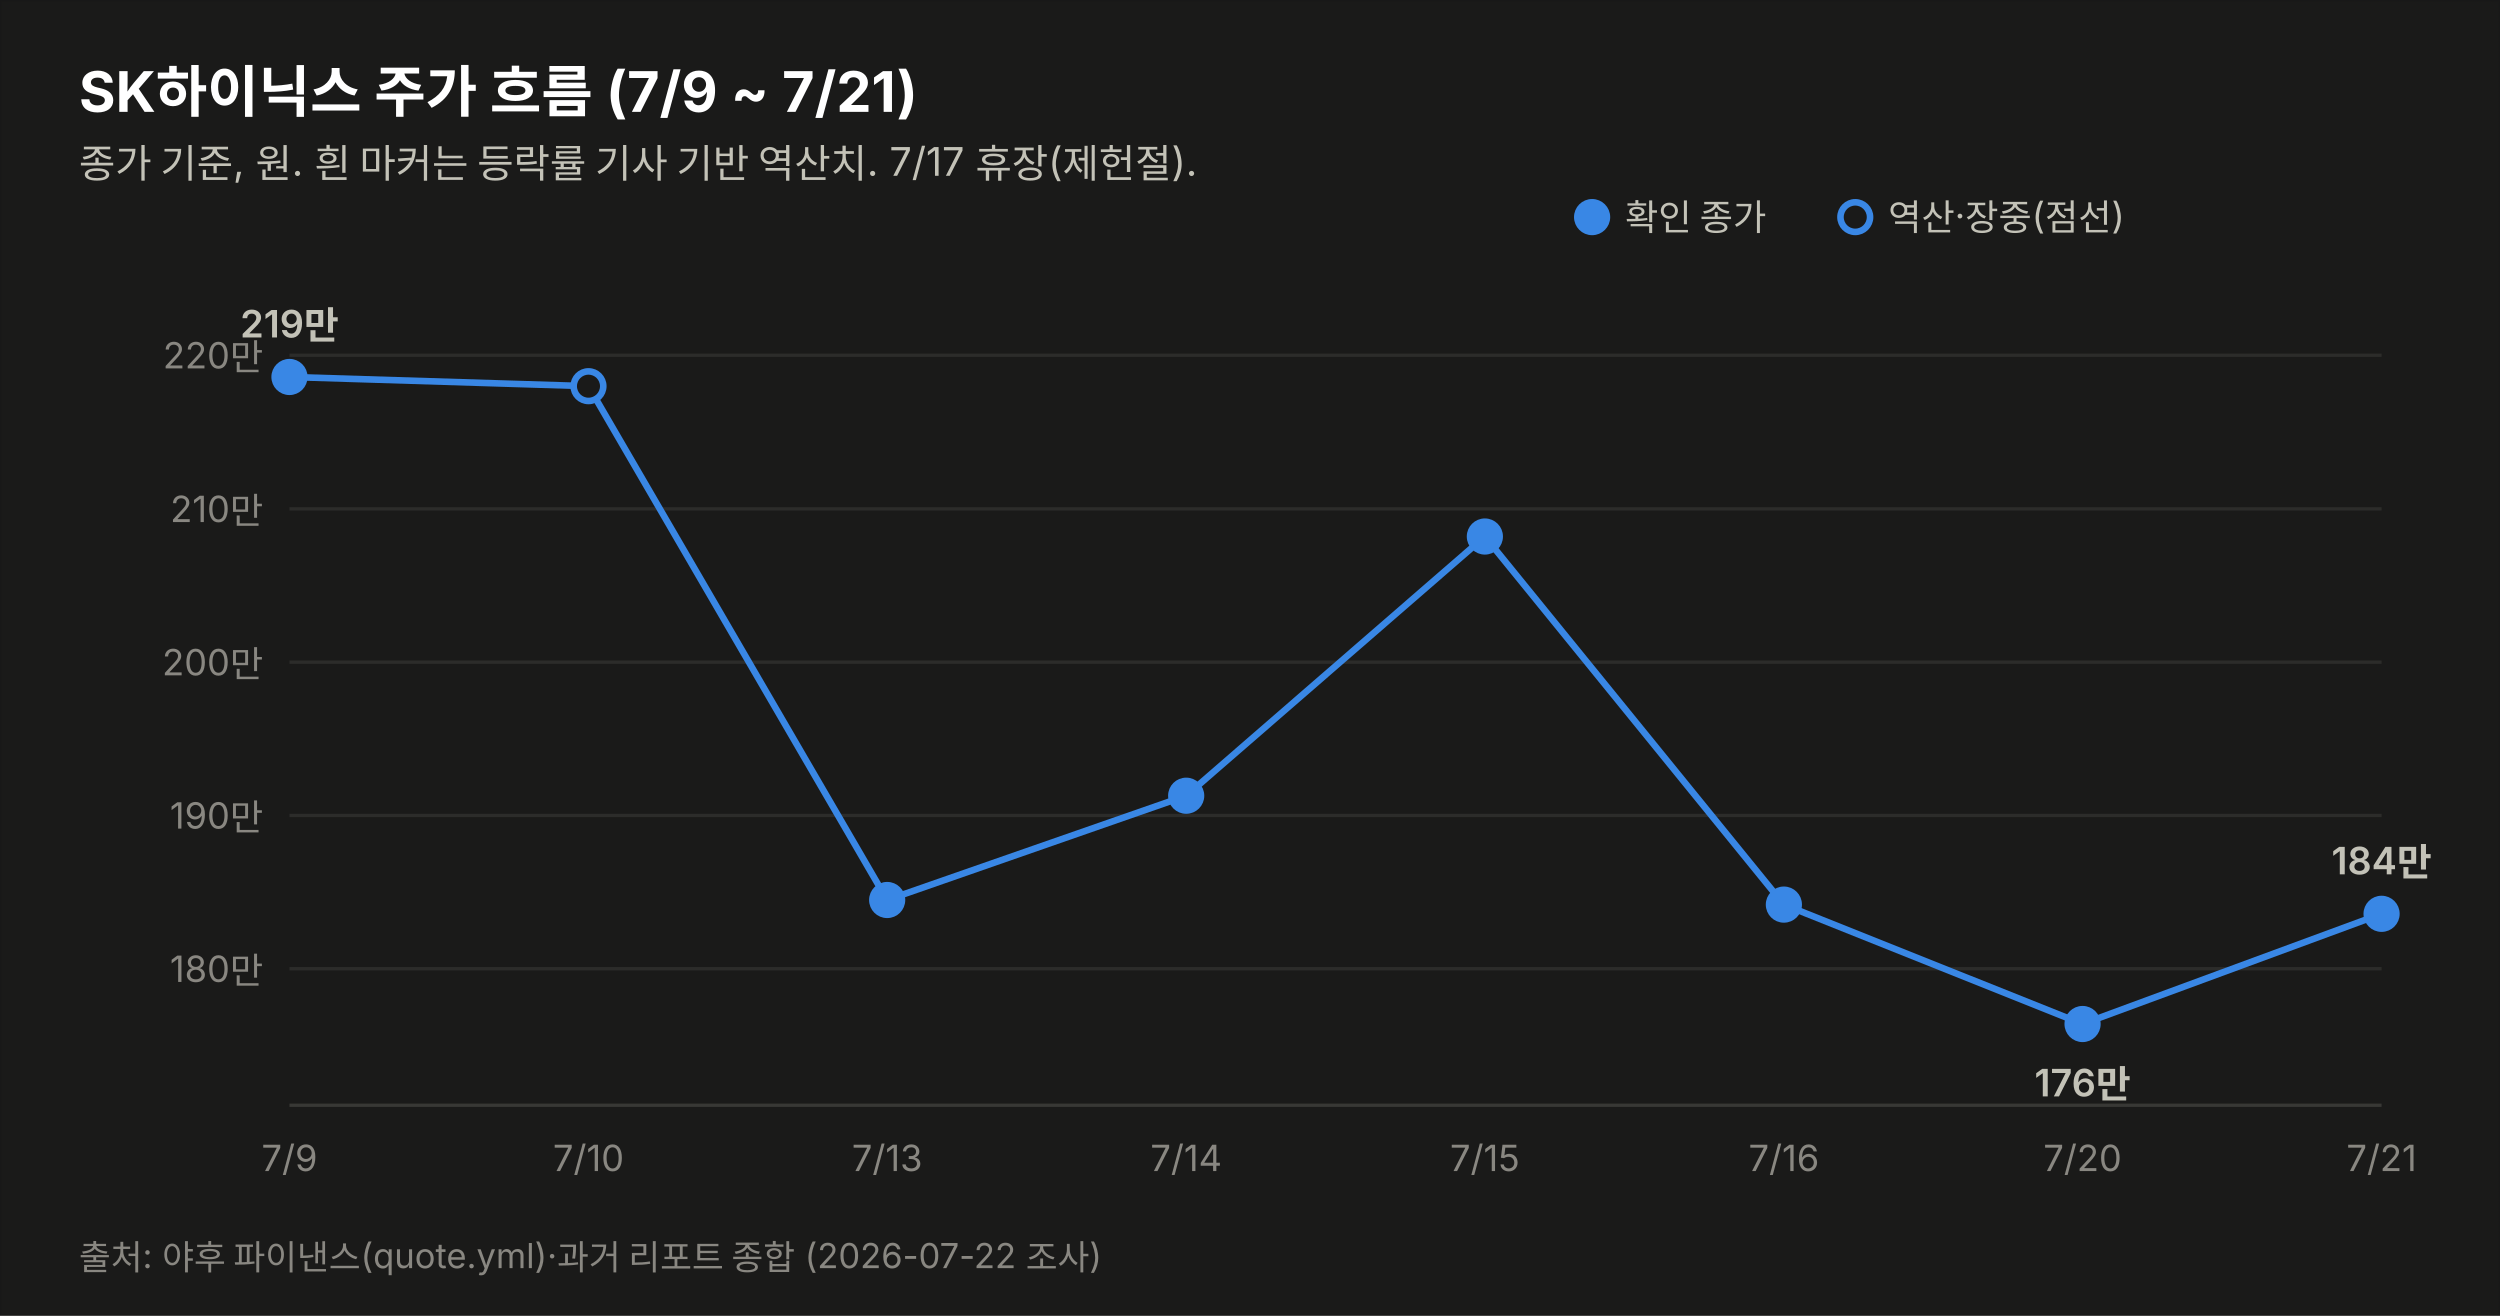
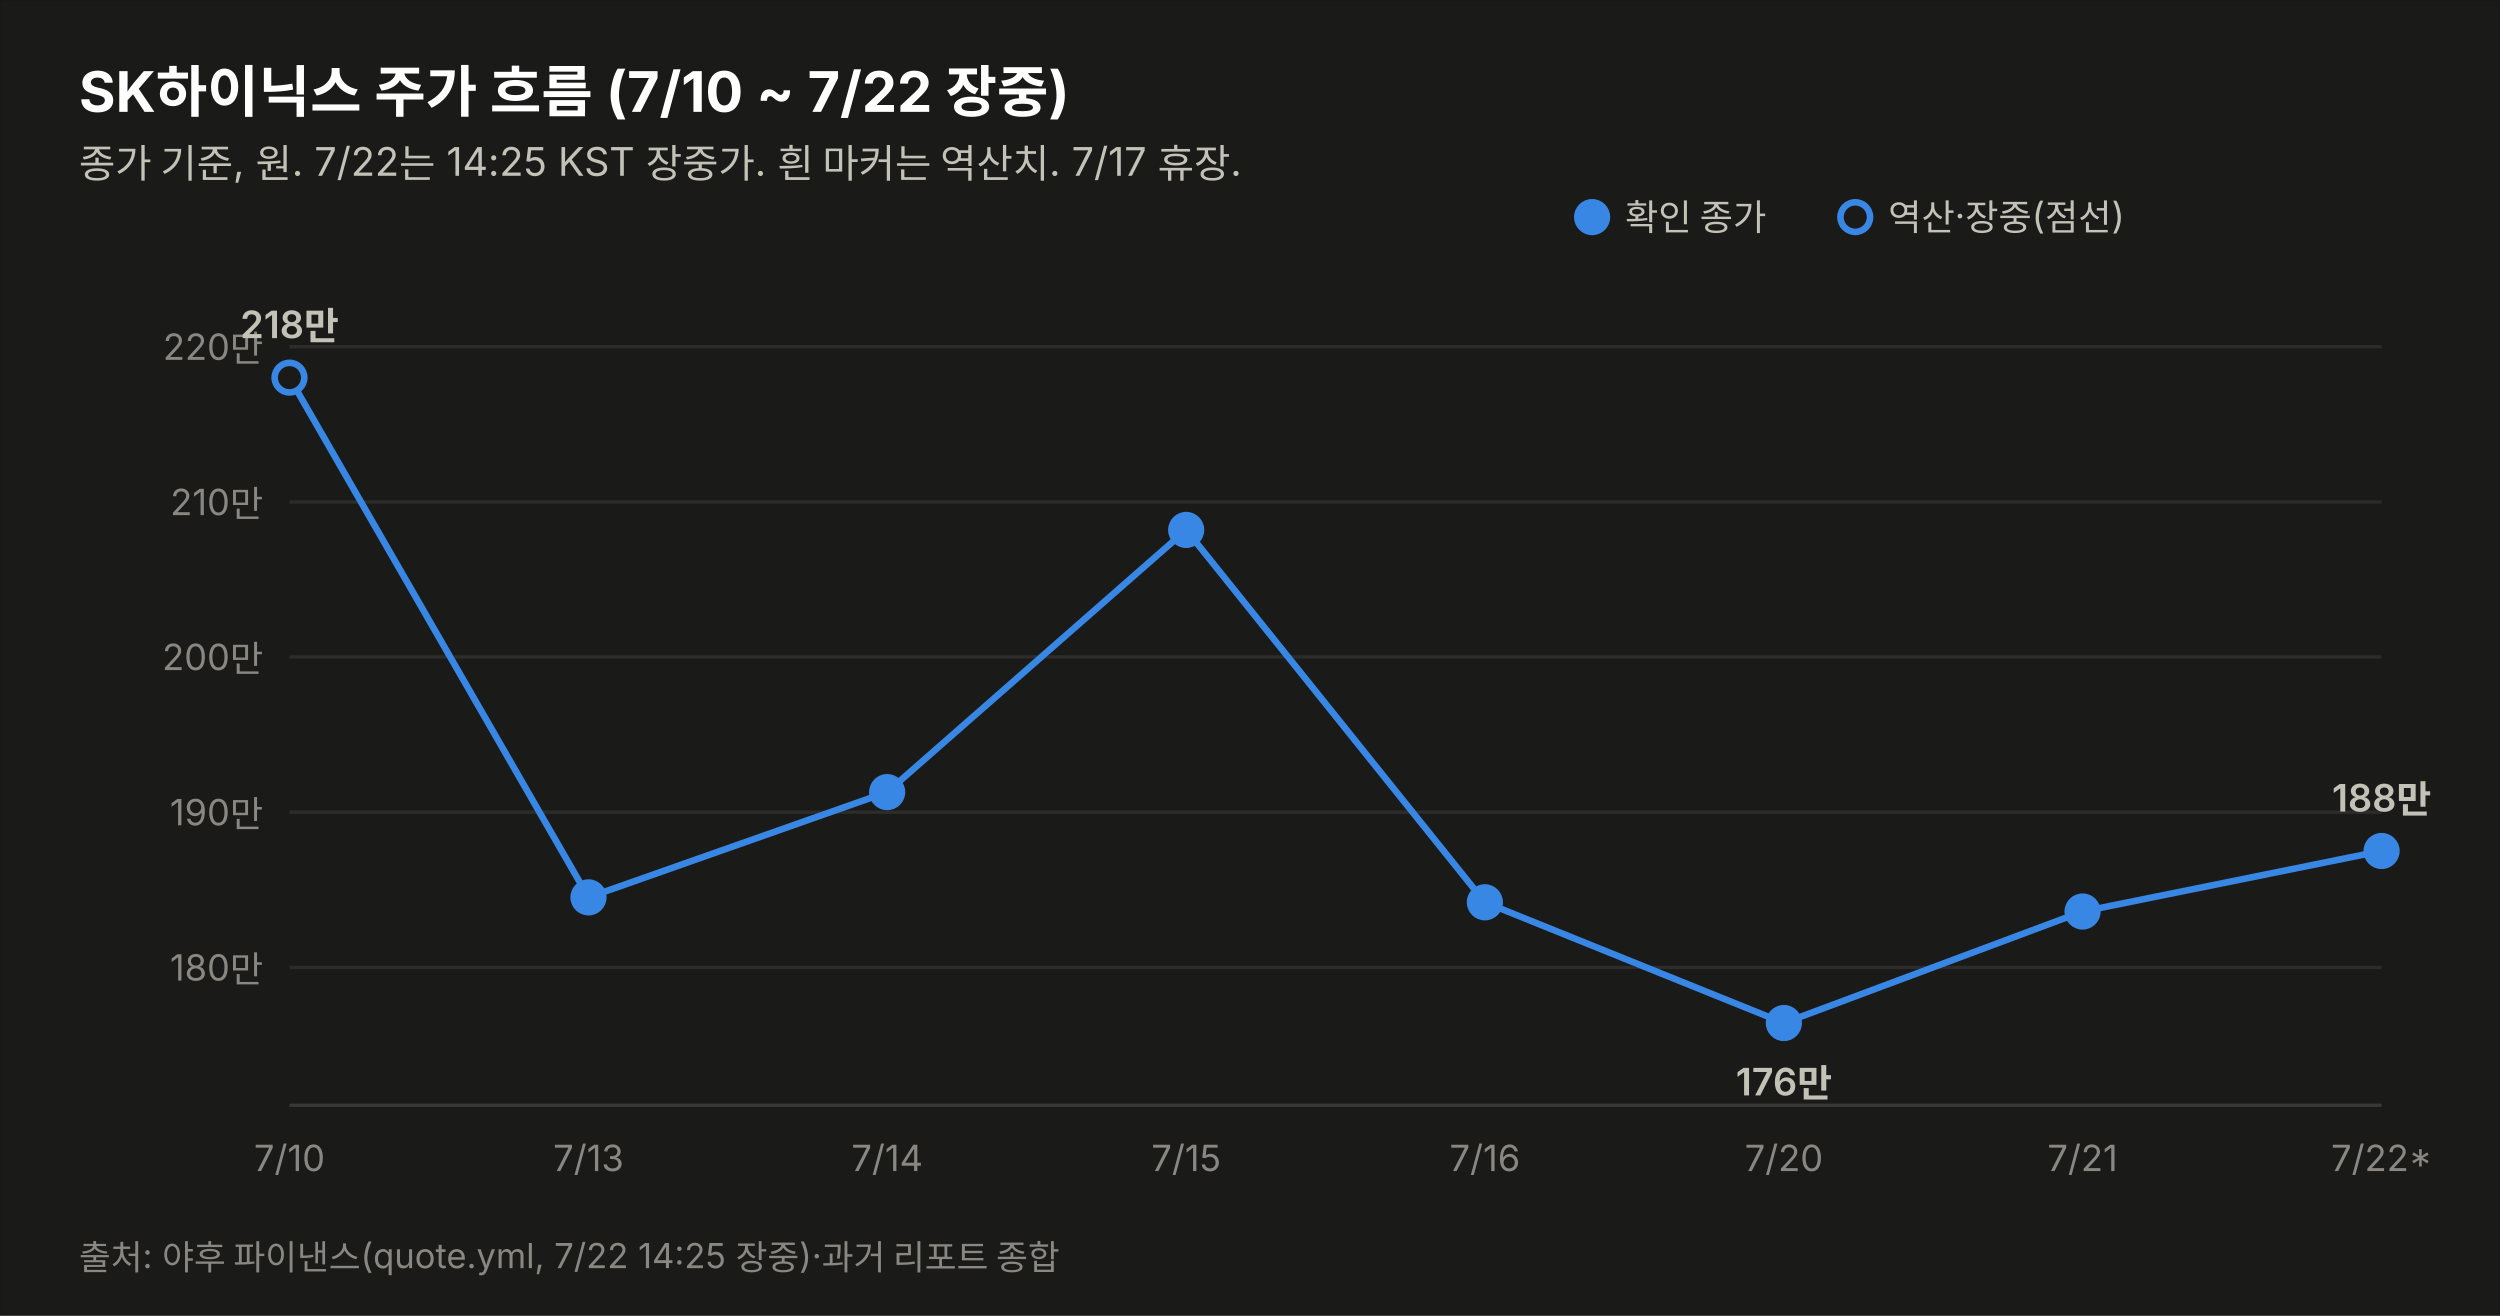
<svg xmlns="http://www.w3.org/2000/svg" width="760" height="400" viewBox="0 0 760 400" font-family="system-ui,-apple-system,&quot;Segoe UI&quot;,&quot;Malgun Gothic&quot;,&quot;Apple SD Gothic Neo&quot;,sans-serif">
  <rect width="760" height="400" fill="#1a1a19" stroke="rgba(11,11,11,0.10)" />
-   <text x="24" y="34" font-size="17" font-weight="700" fill="#ffffff">SK하이닉스 주가 흐름 (7/9 ~ 7/21)</text>
-   <text x="24" y="54" font-size="12" fill="#c3c2b7">종가 기준, 원. 흰 마커는 등락률 기사 기반 역산치. 7/17 휴장(제헌절).</text>
-   <line x1="88" y1="294.5" x2="724" y2="294.5" stroke="#2c2c2a" stroke-width="1" />
-   <text x="80" y="298.5" font-size="11" fill="#898781" text-anchor="end" style="font-variant-numeric:tabular-nums">180만</text>
-   <line x1="88" y1="247.9" x2="724" y2="247.9" stroke="#2c2c2a" stroke-width="1" />
-   <text x="80" y="251.9" font-size="11" fill="#898781" text-anchor="end" style="font-variant-numeric:tabular-nums">190만</text>
-   <line x1="88" y1="201.3" x2="724" y2="201.3" stroke="#2c2c2a" stroke-width="1" />
-   <text x="80" y="205.3" font-size="11" fill="#898781" text-anchor="end" style="font-variant-numeric:tabular-nums">200만</text>
-   <line x1="88" y1="154.7" x2="724" y2="154.7" stroke="#2c2c2a" stroke-width="1" />
-   <text x="80" y="158.7" font-size="11" fill="#898781" text-anchor="end" style="font-variant-numeric:tabular-nums">210만</text>
-   <line x1="88" y1="108.0" x2="724" y2="108.0" stroke="#2c2c2a" stroke-width="1" />
-   <text x="80" y="112.0" font-size="11" fill="#898781" text-anchor="end" style="font-variant-numeric:tabular-nums">220만</text>
+   <text x="24" y="34" font-size="17" font-weight="700" fill="#ffffff">SK하이닉스 주가 흐름 (7/10 ~ 7/22 장중)</text>
+   <text x="24" y="54" font-size="12" fill="#c3c2b7">종가 기준, 원. 7/22는 14:25 KST 장중가. 흰 마커는 역산치. 7/17 휴장.</text>
+   <line x1="88" y1="294.1" x2="724" y2="294.1" stroke="#2c2c2a" stroke-width="1" />
+   <text x="80" y="298.1" font-size="11" fill="#898781" text-anchor="end" style="font-variant-numeric:tabular-nums">180만</text>
+   <line x1="88" y1="246.9" x2="724" y2="246.9" stroke="#2c2c2a" stroke-width="1" />
+   <text x="80" y="250.9" font-size="11" fill="#898781" text-anchor="end" style="font-variant-numeric:tabular-nums">190만</text>
+   <line x1="88" y1="199.7" x2="724" y2="199.7" stroke="#2c2c2a" stroke-width="1" />
+   <text x="80" y="203.7" font-size="11" fill="#898781" text-anchor="end" style="font-variant-numeric:tabular-nums">200만</text>
+   <line x1="88" y1="152.6" x2="724" y2="152.6" stroke="#2c2c2a" stroke-width="1" />
+   <text x="80" y="156.6" font-size="11" fill="#898781" text-anchor="end" style="font-variant-numeric:tabular-nums">210만</text>
+   <line x1="88" y1="105.4" x2="724" y2="105.4" stroke="#2c2c2a" stroke-width="1" />
+   <text x="80" y="109.4" font-size="11" fill="#898781" text-anchor="end" style="font-variant-numeric:tabular-nums">220만</text>
  <line x1="88" y1="336" x2="724" y2="336" stroke="#383835" stroke-width="1" />
-   <path d="M88.0,114.6 L178.9,117.4 L269.7,273.6 L360.6,241.9 L451.4,163.1 L542.3,275.0 L633.1,311.3 L724.0,277.8" fill="none" stroke="#3987e5" stroke-width="2" />
-   <circle cx="88.0" cy="114.6" r="4.5" fill="#3987e5" stroke="#3987e5" stroke-width="2" />
-   <text x="88.0" y="356" font-size="11" fill="#898781" text-anchor="middle">7/9</text>
-   <text x="88.0" y="102.6" font-size="11.5" font-weight="600" fill="#c3c2b7" text-anchor="middle" style="font-variant-numeric:tabular-nums">219만</text>
-   <circle cx="178.9" cy="117.4" r="4.5" fill="#1a1a19" stroke="#3987e5" stroke-width="2" />
-   <text x="178.9" y="356" font-size="11" fill="#898781" text-anchor="middle">7/10</text>
-   <circle cx="269.7" cy="273.6" r="4.5" fill="#3987e5" stroke="#3987e5" stroke-width="2" />
-   <text x="269.7" y="356" font-size="11" fill="#898781" text-anchor="middle">7/13</text>
-   <circle cx="360.6" cy="241.9" r="4.5" fill="#3987e5" stroke="#3987e5" stroke-width="2" />
-   <text x="360.6" y="356" font-size="11" fill="#898781" text-anchor="middle">7/14</text>
-   <circle cx="451.4" cy="163.1" r="4.5" fill="#3987e5" stroke="#3987e5" stroke-width="2" />
-   <text x="451.4" y="356" font-size="11" fill="#898781" text-anchor="middle">7/15</text>
-   <circle cx="542.3" cy="275.0" r="4.5" fill="#3987e5" stroke="#3987e5" stroke-width="2" />
-   <text x="542.3" y="356" font-size="11" fill="#898781" text-anchor="middle">7/16</text>
-   <circle cx="633.1" cy="311.3" r="4.5" fill="#3987e5" stroke="#3987e5" stroke-width="2" />
-   <text x="633.1" y="356" font-size="11" fill="#898781" text-anchor="middle">7/20</text>
-   <text x="633.1" y="333.3" font-size="11.5" font-weight="600" fill="#c3c2b7" text-anchor="middle" style="font-variant-numeric:tabular-nums">176만</text>
-   <circle cx="724.0" cy="277.8" r="4.5" fill="#3987e5" stroke="#3987e5" stroke-width="2" />
-   <text x="724.0" y="356" font-size="11" fill="#898781" text-anchor="middle">7/21</text>
-   <text x="724.0" y="265.8" font-size="11.5" font-weight="600" fill="#c3c2b7" text-anchor="middle" style="font-variant-numeric:tabular-nums">184만</text>
+   <path d="M88.0,114.8 L178.9,272.8 L269.7,240.8 L360.6,161.1 L451.4,274.3 L542.3,311.0 L633.1,277.1 L724.0,258.7" fill="none" stroke="#3987e5" stroke-width="2" />
+   <circle cx="88.0" cy="114.8" r="4.5" fill="#1a1a19" stroke="#3987e5" stroke-width="2" />
+   <text x="88.0" y="356" font-size="11" fill="#898781" text-anchor="middle">7/10</text>
+   <text x="88.0" y="102.8" font-size="11.5" font-weight="600" fill="#c3c2b7" text-anchor="middle" style="font-variant-numeric:tabular-nums">218만</text>
+   <circle cx="178.9" cy="272.8" r="4.5" fill="#3987e5" stroke="#3987e5" stroke-width="2" />
+   <text x="178.9" y="356" font-size="11" fill="#898781" text-anchor="middle">7/13</text>
+   <circle cx="269.7" cy="240.8" r="4.5" fill="#3987e5" stroke="#3987e5" stroke-width="2" />
+   <text x="269.7" y="356" font-size="11" fill="#898781" text-anchor="middle">7/14</text>
+   <circle cx="360.6" cy="161.1" r="4.5" fill="#3987e5" stroke="#3987e5" stroke-width="2" />
+   <text x="360.6" y="356" font-size="11" fill="#898781" text-anchor="middle">7/15</text>
+   <circle cx="451.4" cy="274.3" r="4.5" fill="#3987e5" stroke="#3987e5" stroke-width="2" />
+   <text x="451.4" y="356" font-size="11" fill="#898781" text-anchor="middle">7/16</text>
+   <circle cx="542.3" cy="311.0" r="4.5" fill="#3987e5" stroke="#3987e5" stroke-width="2" />
+   <text x="542.3" y="356" font-size="11" fill="#898781" text-anchor="middle">7/20</text>
+   <text x="542.3" y="333.0" font-size="11.5" font-weight="600" fill="#c3c2b7" text-anchor="middle" style="font-variant-numeric:tabular-nums">176만</text>
+   <circle cx="633.1" cy="277.1" r="4.5" fill="#3987e5" stroke="#3987e5" stroke-width="2" />
+   <text x="633.1" y="356" font-size="11" fill="#898781" text-anchor="middle">7/21</text>
+   <circle cx="724.0" cy="258.7" r="4.5" fill="#3987e5" stroke="#3987e5" stroke-width="2" />
+   <text x="724.0" y="356" font-size="11" fill="#898781" text-anchor="middle">7/22*</text>
+   <text x="724.0" y="246.7" font-size="11.5" font-weight="600" fill="#c3c2b7" text-anchor="middle" style="font-variant-numeric:tabular-nums">188만</text>
  <circle cx="484" cy="66" r="4.5" fill="#3987e5" stroke="#3987e5" stroke-width="2" />
  <text x="494" y="70" font-size="11" fill="#c3c2b7">확인 종가</text>
  <circle cx="564" cy="66" r="4.5" fill="#1a1a19" stroke="#3987e5" stroke-width="2" />
  <text x="574" y="70" font-size="11" fill="#c3c2b7">역산·장중(점선)</text>
-   <text x="24" y="386" font-size="10.5" fill="#898781">출처: 야후 파이낸스(quote.yml)·과거 리포트 종합 (2026-07-22 조사)</text>
+   <text x="24" y="386" font-size="10.5" fill="#898781">출처: 야후 파이낸스(quote.yml, 7/22 14:25 장중)·과거 리포트 종합</text>
</svg>
